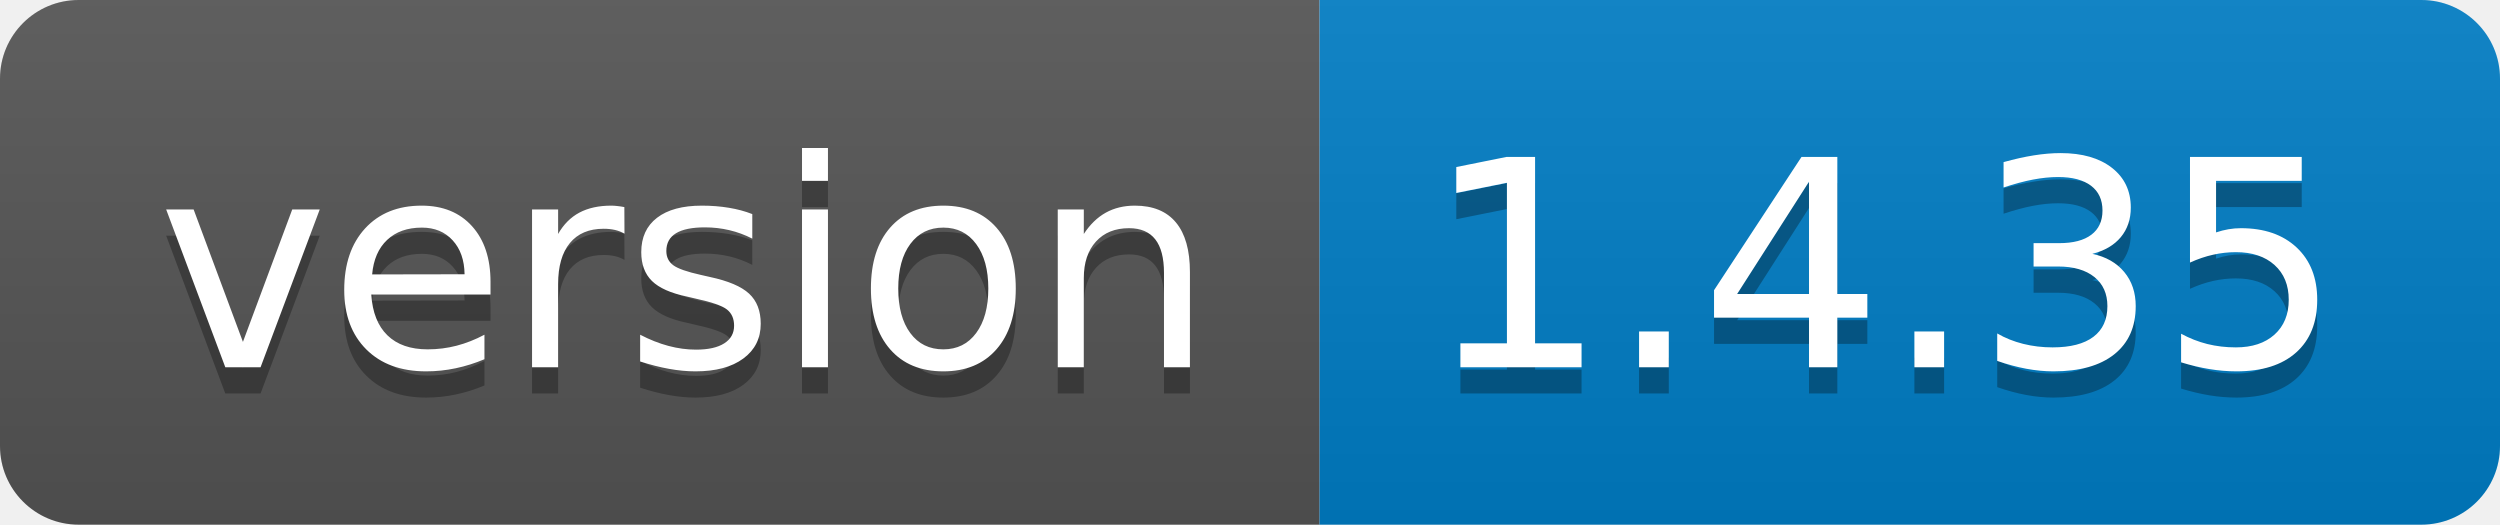
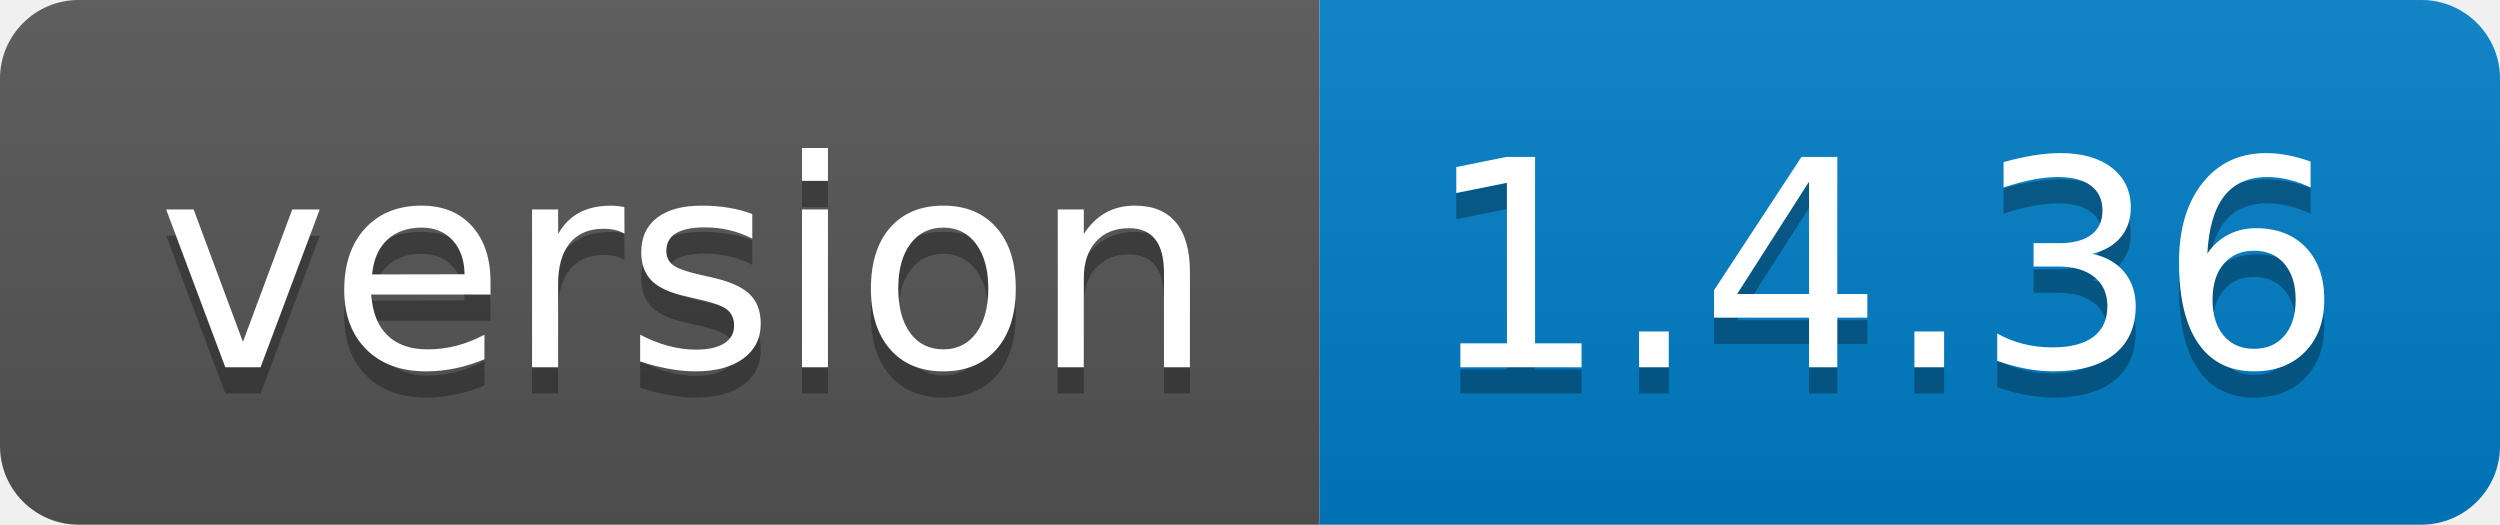
<svg xmlns="http://www.w3.org/2000/svg" width="95.3" height="20">
  <linearGradient id="smooth" x2="0" y2="100%">
    <stop offset="0" stop-color="#bbb" stop-opacity=".1" />
    <stop offset="1" stop-opacity=".1" />
  </linearGradient>
  <clipPath id="round">
    <rect width="95.3" height="20" rx="3" fill="#fff" />
  </clipPath>
  <g clip-path="url(#round)">
    <rect width="50.3" height="20" fill="#555" />
    <rect x="50.3" width="45.0" height="20" fill="#007ec6" />
    <rect width="95.3" height="20" fill="url(#smooth)" />
  </g>
  <g fill="#fff" text-anchor="middle" font-family="DejaVu Sans,Verdana,Geneva,sans-serif" font-size="110">
    <text x="261.5" y="150" fill="#010101" fill-opacity=".3" transform="scale(0.1)" textLength="403.0" lengthAdjust="spacing">version</text>
    <text x="261.5" y="140" transform="scale(0.1)" textLength="403.0" lengthAdjust="spacing">version</text>
-     <text x="718.0" y="150" fill="#010101" fill-opacity=".3" transform="scale(0.1)" textLength="350.0" lengthAdjust="spacing">1.4.35</text>
-     <text x="718.0" y="140" transform="scale(0.1)" textLength="350.0" lengthAdjust="spacing">1.4.35</text>
+     <text x="718.0" y="150" fill="#010101" fill-opacity=".3" transform="scale(0.1)" textLength="350.0" lengthAdjust="spacing">1.4.36</text>
+     <text x="718.0" y="140" transform="scale(0.1)" textLength="350.0" lengthAdjust="spacing">1.4.36</text>
  </g>
</svg>
